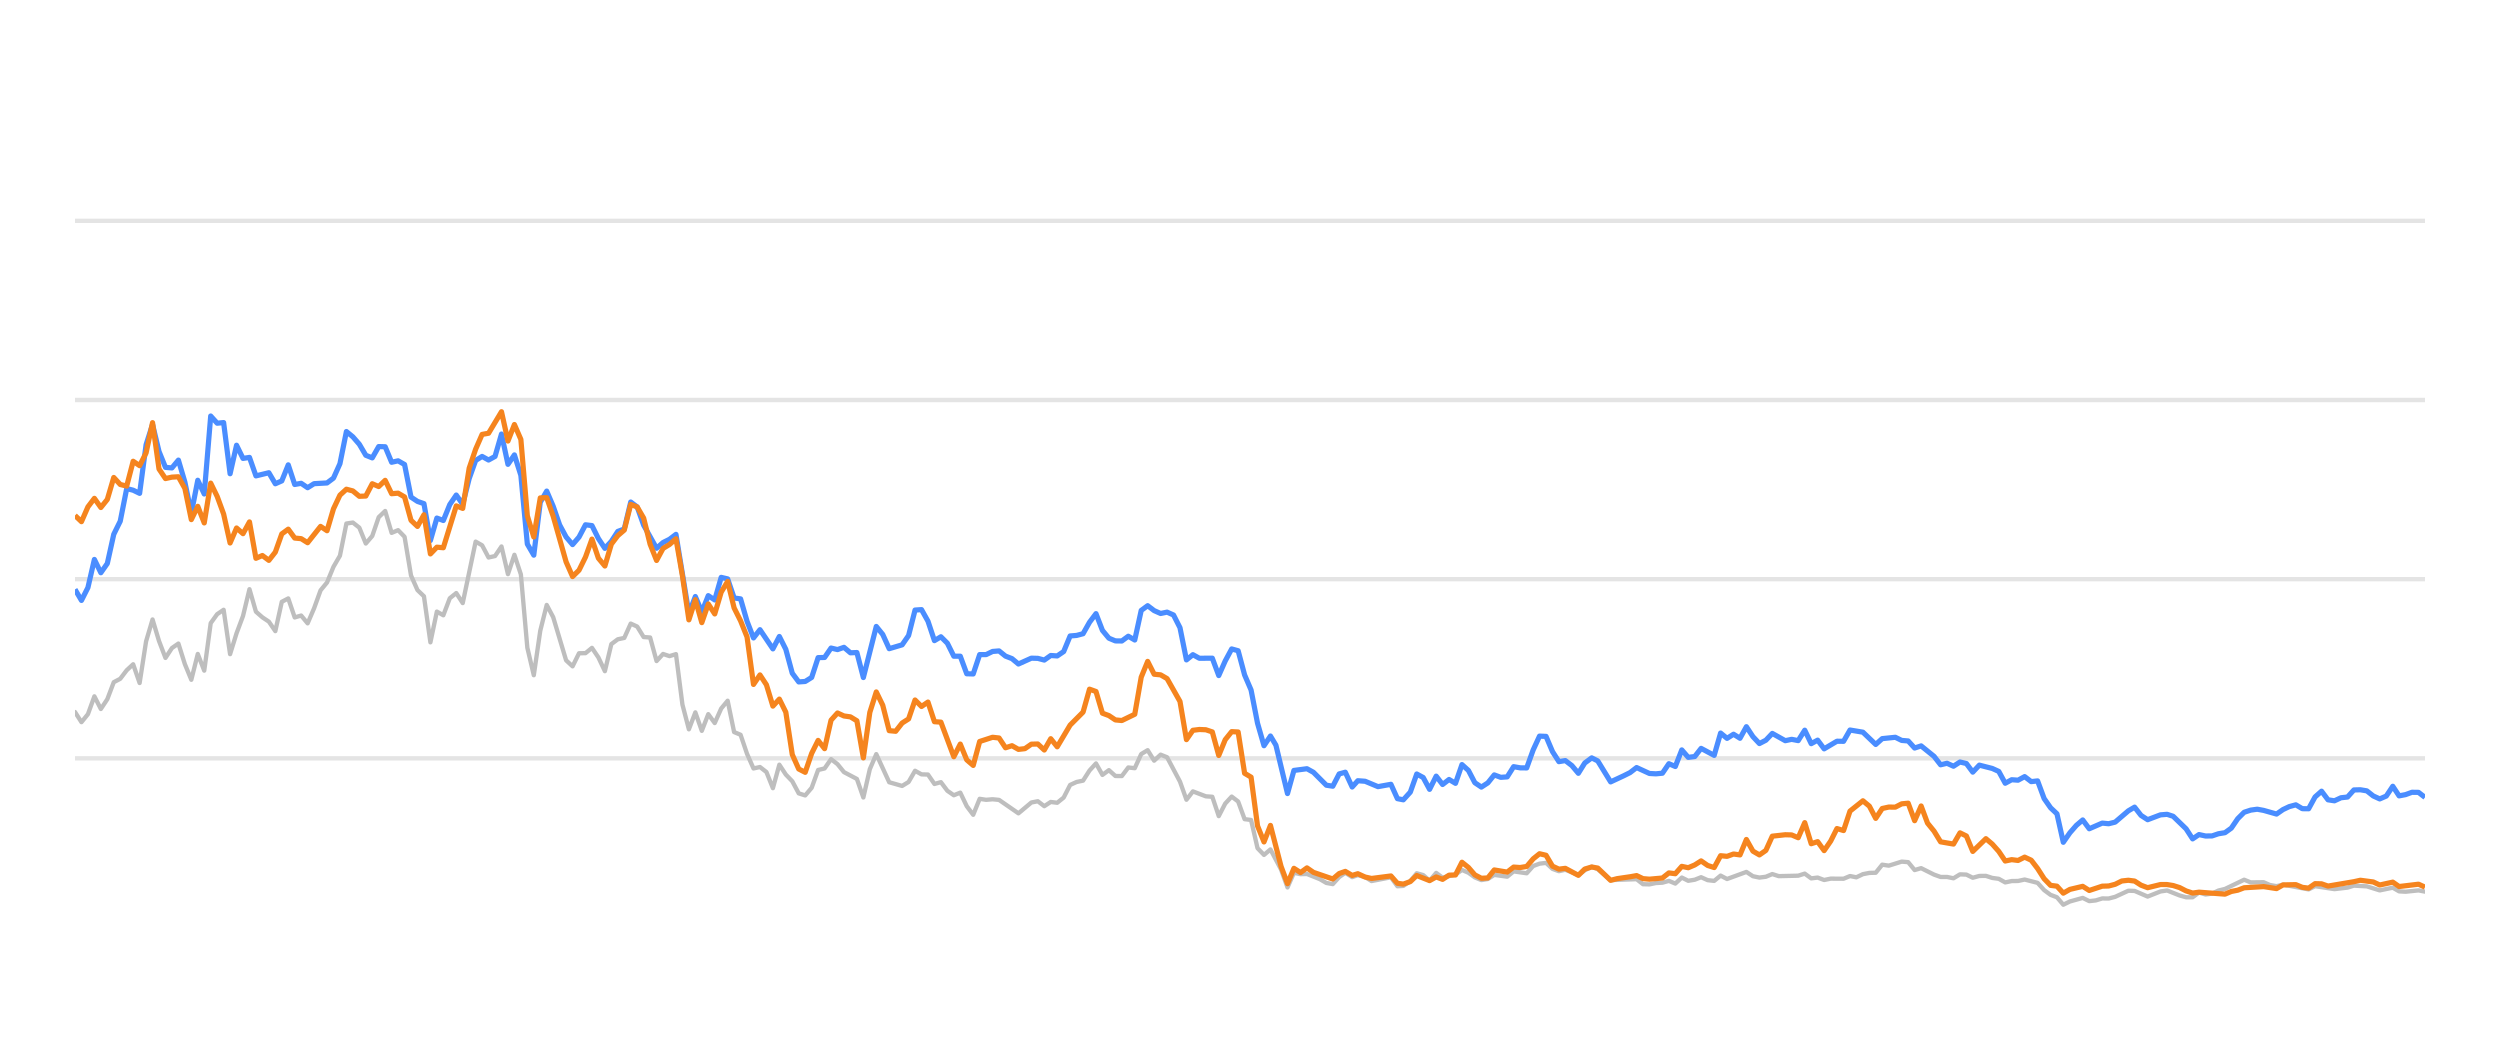
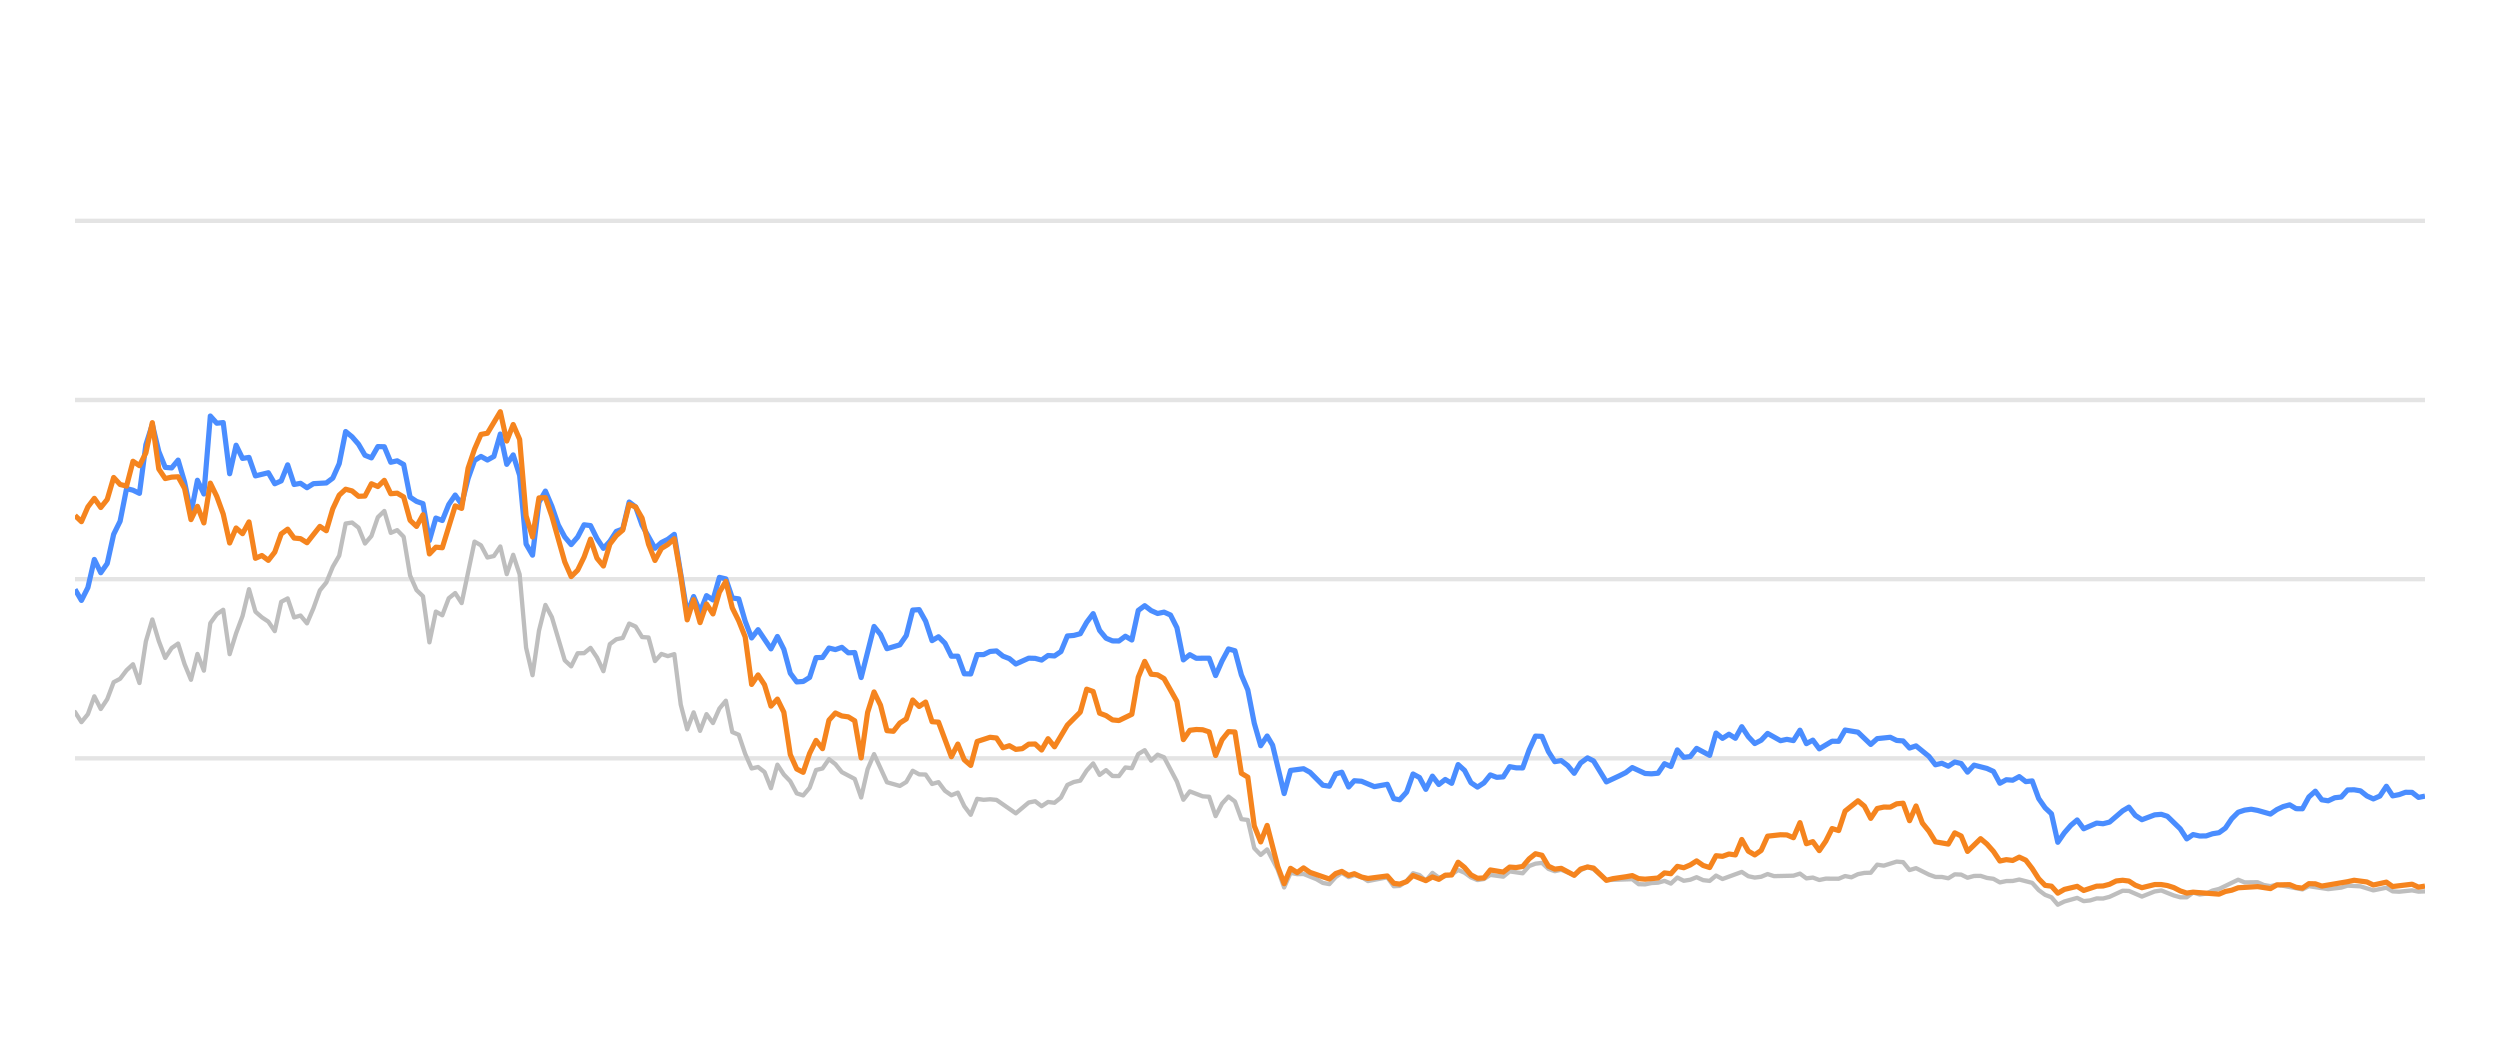
<svg xmlns="http://www.w3.org/2000/svg" width="288pt" height="120pt" viewBox="0 0 288 120" version="1.1">
  <defs>
    <style type="text/css">*{stroke-linejoin: round; stroke-linecap: butt}</style>
  </defs>
  <g id="figure_1">
    <g id="patch_1">
      <path d="M 0 120  L 288 120  L 288 0  L 0 0  L 0 120  z " style="fill: none; opacity: 0" />
    </g>
    <g id="axes_1">
      <g id="patch_2">
        <path d="M 8.64 108  L 279.36 108  L 279.36 4.8  L 8.64 4.8  L 8.64 108  z " style="fill: none" />
      </g>
      <g id="matplotlib.axis_1" />
      <g id="matplotlib.axis_2" />
      <g id="line2d_1">
-         <path d="M 8.64 87.36  L 279.36 87.36  " clip-path="url(#p07f6f03719)" style="fill: none; stroke: #b2b2b2; stroke-opacity: 0.35; stroke-width: 0.5; stroke-linecap: square" />
+         <path d="M 8.64 87.36  L 279.36 87.36  " clip-path="url(#p02deea86f6)" style="fill: none; stroke: #b2b2b2; stroke-opacity: 0.35; stroke-width: 0.5; stroke-linecap: square" />
      </g>
      <g id="line2d_2">
-         <path d="M 8.64 66.72  L 279.36 66.72  " clip-path="url(#p07f6f03719)" style="fill: none; stroke: #b2b2b2; stroke-opacity: 0.35; stroke-width: 0.5; stroke-linecap: square" />
+         <path d="M 8.64 66.72  L 279.36 66.72  " clip-path="url(#p02deea86f6)" style="fill: none; stroke: #b2b2b2; stroke-opacity: 0.35; stroke-width: 0.5; stroke-linecap: square" />
      </g>
      <g id="line2d_3">
-         <path d="M 8.64 46.08  L 279.36 46.08  " clip-path="url(#p07f6f03719)" style="fill: none; stroke: #b2b2b2; stroke-opacity: 0.35; stroke-width: 0.5; stroke-linecap: square" />
+         <path d="M 8.64 46.08  L 279.36 46.08  " clip-path="url(#p02deea86f6)" style="fill: none; stroke: #b2b2b2; stroke-opacity: 0.35; stroke-width: 0.5; stroke-linecap: square" />
      </g>
      <g id="line2d_4">
-         <path d="M 8.64 25.44  L 279.36 25.44  " clip-path="url(#p07f6f03719)" style="fill: none; stroke: #b2b2b2; stroke-opacity: 0.35; stroke-width: 0.5; stroke-linecap: square" />
+         <path d="M 8.64 25.44  L 279.36 25.44  " clip-path="url(#p02deea86f6)" style="fill: none; stroke: #b2b2b2; stroke-opacity: 0.35; stroke-width: 0.5; stroke-linecap: square" />
      </g>
      <g id="line2d_5">
-         <path d="M 8.64 82.025  L 9.384 83.191  L 10.129 82.272  L 10.873 80.219  L 11.618 81.674  L 12.362 80.549  L 13.106 78.588  L 13.851 78.196  L 14.595 77.215  L 15.34 76.524  L 16.084 78.681  L 16.829 73.882  L 17.573 71.364  L 18.317 73.841  L 19.062 75.791  L 19.806 74.656  L 20.551 74.14  L 21.295 76.503  L 22.039 78.309  L 22.784 75.337  L 23.528 77.257  L 24.273 71.787  L 25.017 70.755  L 25.761 70.249  L 26.506 75.358  L 27.25 72.953  L 27.995 70.962  L 28.739 67.876  L 29.484 70.466  L 30.228 71.116  L 30.972 71.612  L 31.717 72.706  L 32.461 69.331  L 33.206 68.939  L 33.95 71.127  L 34.694 70.91  L 35.439 71.808  L 36.183 70.074  L 36.928 68.01  L 37.672 67.102  L 38.416 65.296  L 39.161 64.016  L 39.905 60.311  L 40.65 60.198  L 41.394 60.786  L 42.139 62.613  L 42.883 61.746  L 43.627 59.579  L 44.372 58.866  L 45.116 61.385  L 45.861 61.075  L 46.605 61.839  L 47.349 66.297  L 48.094 67.979  L 48.838 68.691  L 49.583 73.996  L 50.327 70.456  L 51.071 70.879  L 51.816 68.918  L 52.56 68.32  L 53.305 69.475  L 54.794 62.396  L 55.538 62.819  L 56.282 64.223  L 57.027 64.057  L 57.771 62.953  L 58.516 66.142  L 59.26 63.913  L 60.004 66.173  L 60.749 74.615  L 61.493 77.783  L 62.238 72.664  L 62.982 69.692  L 63.726 71.096  L 65.215 76.07  L 65.96 76.761  L 66.704 75.255  L 67.449 75.244  L 68.193 74.635  L 68.937 75.74  L 69.682 77.319  L 70.426 74.202  L 71.171 73.645  L 71.915 73.49  L 72.659 71.839  L 73.404 72.179  L 74.148 73.387  L 74.893 73.438  L 75.637 76.152  L 76.381 75.337  L 77.126 75.585  L 77.87 75.358  L 78.615 81.168  L 79.359 84.016  L 80.104 82.066  L 80.848 84.192  L 81.592 82.272  L 82.337 83.294  L 83.081 81.622  L 83.826 80.724  L 84.57 84.336  L 85.314 84.646  L 86.059 86.844  L 86.803 88.526  L 87.548 88.361  L 88.292 88.939  L 89.036 90.797  L 89.781 88.093  L 90.525 89.228  L 91.27 90.002  L 92.014 91.395  L 92.759 91.632  L 93.503 90.755  L 94.247 88.702  L 94.992 88.526  L 95.736 87.453  L 96.481 88.031  L 97.225 88.949  L 98.714 89.734  L 99.458 91.87  L 100.203 88.609  L 100.947 86.875  L 102.436 90.115  L 103.925 90.539  L 104.669 90.084  L 105.414 88.794  L 106.158 89.207  L 106.902 89.228  L 107.647 90.312  L 108.391 90.105  L 109.136 91.096  L 109.88 91.612  L 110.624 91.313  L 111.369 92.871  L 112.113 93.862  L 112.858 92.025  L 113.602 92.138  L 114.346 92.076  L 115.091 92.148  L 117.324 93.696  L 118.813 92.448  L 119.557 92.303  L 120.302 92.871  L 121.046 92.386  L 121.791 92.479  L 122.535 91.88  L 123.279 90.425  L 124.024 90.084  L 124.768 89.93  L 125.513 88.764  L 126.257 87.948  L 127.001 89.269  L 127.746 88.722  L 128.49 89.393  L 129.235 89.403  L 129.979 88.413  L 130.723 88.495  L 131.468 86.865  L 132.212 86.421  L 132.957 87.628  L 133.701 86.937  L 134.446 87.236  L 135.934 90.043  L 136.679 92.128  L 137.423 91.168  L 138.912 91.736  L 139.656 91.787  L 140.401 94.016  L 141.145 92.572  L 141.89 91.767  L 142.634 92.334  L 143.378 94.367  L 144.123 94.46  L 144.867 97.711  L 145.612 98.485  L 146.356 97.855  L 147.576 100.167  L 148.32 102.231  L 149.061 100.549  L 149.823 100.704  L 150.561 100.683  L 152.053 101.282  L 152.794 101.715  L 153.539 101.849  L 154.274 101.034  L 154.979 100.549  L 155.771 101.044  L 156.422 100.817  L 157.259 101.034  L 158.002 101.498  L 160.235 101.065  L 160.982 102.097  L 161.663 102.056  L 162.468 101.498  L 163.209 100.601  L 163.952 100.807  L 164.688 101.457  L 165.449 100.559  L 166.186 101.106  L 167.672 100.745  L 168.418 100.219  L 169.162 100.539  L 169.901 101.075  L 170.653 101.385  L 171.399 101.261  L 172.139 100.786  L 173.63 100.993  L 174.373 100.384  L 175.875 100.601  L 176.622 99.765  L 177.353 99.496  L 178.103 99.403  L 178.848 100.095  L 179.585 100.363  L 180.325 100.198  L 181.827 100.797  L 182.565 100.26  L 183.364 99.837  L 184.062 100.136  L 185.545 101.385  L 188.537 101.282  L 189.271 101.86  L 190.017 101.88  L 190.755 101.725  L 191.51 101.684  L 192.256 101.478  L 192.996 101.787  L 193.742 101.096  L 194.484 101.467  L 195.235 101.344  L 195.968 101.055  L 196.726 101.395  L 197.474 101.478  L 198.213 100.869  L 198.957 101.261  L 201.184 100.446  L 201.938 100.941  L 202.685 101.096  L 203.426 101.003  L 204.168 100.693  L 204.915 100.931  L 207.153 100.879  L 207.906 100.642  L 208.652 101.189  L 209.394 101.096  L 210.14 101.375  L 210.892 101.22  L 212.377 101.23  L 213.121 100.92  L 213.849 101.065  L 214.607 100.704  L 215.351 100.559  L 216.083 100.539  L 216.831 99.61  L 217.59 99.723  L 219.074 99.259  L 219.822 99.321  L 220.566 100.229  L 221.314 100.012  L 222.804 100.755  L 223.556 101.024  L 224.295 101.024  L 225.042 101.178  L 225.791 100.724  L 226.529 100.755  L 227.264 101.117  L 228.02 100.91  L 228.774 100.9  L 229.507 101.137  L 230.259 101.24  L 231.001 101.653  L 231.746 101.498  L 232.48 101.488  L 233.24 101.323  L 234.732 101.705  L 235.485 102.541  L 236.227 103.088  L 236.959 103.366  L 237.692 104.223  L 238.452 103.851  L 239.93 103.439  L 240.682 103.81  L 241.431 103.728  L 242.178 103.5  L 242.917 103.511  L 243.667 103.315  L 245.185 102.613  L 245.906 102.634  L 247.408 103.284  L 248.883 102.696  L 249.649 102.582  L 251.096 103.16  L 251.84 103.366  L 252.589 103.366  L 253.324 102.819  L 254.083 103.046  L 254.832 102.943  L 255.562 102.592  L 256.318 102.407  L 258.527 101.344  L 259.282 101.653  L 260.767 101.633  L 261.491 101.952  L 262.258 102.087  L 263.001 101.911  L 265.952 102.458  L 266.696 102.087  L 268.928 102.427  L 270.438 102.252  L 271.169 102.025  L 272.657 102.107  L 274.144 102.572  L 275.649 102.262  L 276.376 102.685  L 277.122 102.726  L 278.616 102.572  L 279.36 102.716  L 279.36 102.716  " clip-path="url(#p07f6f03719)" style="fill: none; stroke: #bebebe; stroke-width: 0.5; stroke-linecap: round" />
+         <path d="M 8.64 82.025  L 9.382 83.191  L 10.125 82.272  L 10.867 80.219  L 11.609 81.674  L 12.352 80.549  L 13.094 78.588  L 13.836 78.196  L 14.579 77.215  L 15.321 76.524  L 16.064 78.681  L 16.806 73.882  L 17.548 71.364  L 18.291 73.841  L 19.033 75.791  L 19.775 74.656  L 20.518 74.14  L 21.26 76.503  L 22.002 78.309  L 22.745 75.337  L 23.487 77.257  L 24.229 71.787  L 24.972 70.755  L 25.714 70.249  L 26.456 75.358  L 27.199 72.953  L 27.941 70.962  L 28.684 67.876  L 29.426 70.466  L 30.168 71.116  L 30.911 71.612  L 31.653 72.706  L 32.395 69.331  L 33.138 68.939  L 33.88 71.127  L 34.622 70.91  L 35.365 71.808  L 36.107 70.074  L 36.849 68.01  L 37.592 67.102  L 38.334 65.296  L 39.076 64.016  L 39.819 60.311  L 40.561 60.198  L 41.304 60.786  L 42.046 62.613  L 42.788 61.746  L 43.531 59.579  L 44.273 58.866  L 45.015 61.385  L 45.758 61.075  L 46.5 61.839  L 47.242 66.297  L 47.985 67.979  L 48.727 68.691  L 49.469 73.996  L 50.212 70.456  L 50.954 70.879  L 51.696 68.918  L 52.439 68.32  L 53.181 69.475  L 54.666 62.396  L 55.408 62.819  L 56.151 64.223  L 56.893 64.057  L 57.635 62.953  L 58.378 66.142  L 59.12 63.913  L 59.862 66.173  L 60.605 74.615  L 61.347 77.783  L 62.089 72.664  L 62.832 69.692  L 63.574 71.096  L 65.059 76.07  L 65.801 76.761  L 66.544 75.255  L 67.286 75.244  L 68.028 74.635  L 68.771 75.74  L 69.513 77.319  L 70.255 74.202  L 70.998 73.645  L 71.74 73.49  L 72.482 71.839  L 73.225 72.179  L 73.967 73.387  L 74.709 73.438  L 75.452 76.152  L 76.194 75.337  L 76.936 75.585  L 77.679 75.358  L 78.421 81.168  L 79.164 84.016  L 79.906 82.066  L 80.648 84.192  L 81.391 82.272  L 82.133 83.294  L 82.875 81.622  L 83.618 80.724  L 84.36 84.336  L 85.102 84.646  L 85.845 86.844  L 86.587 88.526  L 87.329 88.361  L 88.072 88.939  L 88.814 90.797  L 89.557 88.093  L 90.299 89.228  L 91.041 90.002  L 91.784 91.395  L 92.526 91.632  L 93.268 90.755  L 94.011 88.702  L 94.753 88.526  L 95.495 87.453  L 96.238 88.031  L 96.98 88.949  L 98.465 89.734  L 99.207 91.87  L 99.949 88.609  L 100.692 86.875  L 102.177 90.115  L 103.661 90.539  L 104.404 90.084  L 105.146 88.794  L 105.888 89.207  L 106.631 89.228  L 107.373 90.312  L 108.115 90.105  L 108.858 91.096  L 109.6 91.612  L 110.342 91.313  L 111.085 92.871  L 111.827 93.862  L 112.569 92.025  L 113.312 92.138  L 114.054 92.076  L 114.797 92.148  L 117.024 93.696  L 118.508 92.448  L 119.251 92.303  L 119.993 92.871  L 120.735 92.386  L 121.478 92.479  L 122.22 91.88  L 122.962 90.425  L 123.705 90.084  L 124.447 89.93  L 125.189 88.764  L 125.932 87.948  L 126.674 89.269  L 127.417 88.722  L 128.159 89.393  L 128.901 89.403  L 129.644 88.413  L 130.386 88.495  L 131.128 86.865  L 131.871 86.421  L 132.613 87.628  L 133.355 86.937  L 134.098 87.236  L 135.582 90.043  L 136.325 92.128  L 137.067 91.168  L 138.552 91.736  L 139.294 91.787  L 140.037 94.016  L 140.779 92.572  L 141.521 91.767  L 142.264 92.334  L 143.006 94.367  L 143.748 94.46  L 144.491 97.711  L 145.233 98.485  L 145.975 97.855  L 147.192 100.167  L 147.934 102.231  L 148.673 100.549  L 149.432 100.704  L 150.169 100.683  L 151.656 101.282  L 152.396 101.715  L 153.138 101.849  L 153.871 101.034  L 154.575 100.549  L 155.364 101.044  L 156.014 100.817  L 156.848 101.034  L 157.589 101.498  L 159.816 101.065  L 160.561 102.097  L 161.24 102.056  L 162.043 101.498  L 162.782 100.601  L 163.523 100.807  L 164.256 101.457  L 165.016 100.559  L 165.75 101.106  L 167.233 100.745  L 167.976 100.219  L 168.718 100.539  L 169.455 101.075  L 170.205 101.385  L 170.949 101.261  L 171.687 100.786  L 173.174 100.993  L 173.915 100.384  L 175.413 100.601  L 176.158 99.765  L 176.887 99.496  L 177.635 99.403  L 178.377 100.095  L 179.113 100.363  L 179.851 100.198  L 181.348 100.797  L 182.084 100.26  L 182.881 99.837  L 183.577 100.136  L 185.056 101.385  L 188.039 101.282  L 188.772 101.86  L 189.515 101.88  L 190.251 101.725  L 191.005 101.684  L 191.749 101.478  L 192.486 101.787  L 193.23 101.096  L 193.97 101.467  L 194.719 101.344  L 195.45 101.055  L 196.206 101.395  L 196.952 101.478  L 197.689 100.869  L 198.431 101.261  L 200.652 100.446  L 201.404 100.941  L 202.148 101.096  L 202.887 101.003  L 203.627 100.693  L 204.373 100.931  L 206.604 100.879  L 207.355 100.642  L 208.098 101.189  L 208.839 101.096  L 209.582 101.375  L 210.333 101.22  L 211.814 101.23  L 212.556 100.92  L 213.282 101.065  L 214.037 100.704  L 214.78 100.559  L 215.51 100.539  L 216.255 99.61  L 217.012 99.723  L 218.492 99.259  L 219.238 99.321  L 219.98 100.229  L 220.726 100.012  L 222.212 100.755  L 222.962 101.024  L 223.699 101.024  L 224.444 101.178  L 225.19 100.724  L 225.927 100.755  L 226.659 101.117  L 227.413 100.91  L 228.165 100.9  L 228.897 101.137  L 229.646 101.24  L 230.386 101.653  L 231.129 101.498  L 231.861 101.488  L 232.619 101.323  L 234.107 101.705  L 234.858 102.541  L 235.597 103.088  L 236.328 103.366  L 237.058 104.223  L 237.817 103.851  L 239.291 103.439  L 240.041 103.81  L 240.787 103.728  L 241.533 103.5  L 242.27 103.511  L 243.017 103.315  L 244.531 102.613  L 245.25 102.634  L 246.748 103.284  L 248.219 102.696  L 248.983 102.582  L 250.426 103.16  L 251.168 103.366  L 251.914 103.366  L 252.647 102.819  L 253.404 103.046  L 254.152 102.943  L 254.88 102.592  L 255.633 102.407  L 257.836 101.344  L 258.589 101.653  L 260.07 101.633  L 260.792 101.952  L 261.557 102.087  L 262.297 101.911  L 265.24 102.458  L 265.983 102.087  L 268.208 102.427  L 269.714 102.252  L 270.443 102.025  L 271.927 102.107  L 273.41 102.572  L 274.911 102.262  L 275.635 102.685  L 276.38 102.726  L 277.869 102.572  L 278.611 102.716  L 279.36 102.685  L 279.36 102.685  " clip-path="url(#p02deea86f6)" style="fill: none; stroke: #bebebe; stroke-width: 0.5; stroke-linecap: round" />
      </g>
      <g id="line2d_6">
-         <path d="M 8.64 67.896  L 9.384 69.166  L 10.129 67.69  L 10.873 64.45  L 11.618 65.977  L 12.362 64.914  L 13.106 61.55  L 13.851 60.043  L 14.595 56.286  L 15.34 56.472  L 16.084 56.833  L 16.829 51.23  L 17.573 48.897  L 18.317 52.004  L 19.062 53.841  L 19.806 53.903  L 20.551 53.005  L 21.295 55.523  L 22.039 59.124  L 22.784 55.327  L 23.528 56.906  L 24.273 47.927  L 25.017 48.753  L 25.761 48.681  L 26.506 54.573  L 27.25 51.292  L 27.995 52.809  L 28.739 52.695  L 29.484 54.821  L 30.972 54.46  L 31.717 55.729  L 32.461 55.399  L 33.206 53.552  L 33.95 55.812  L 34.694 55.678  L 35.439 56.183  L 36.183 55.719  L 37.672 55.636  L 38.416 55.079  L 39.161 53.418  L 39.905 49.713  L 40.65 50.322  L 41.394 51.178  L 42.139 52.447  L 42.883 52.747  L 43.627 51.446  L 44.372 51.467  L 45.116 53.252  L 45.861 53.087  L 46.605 53.51  L 47.349 57.267  L 48.094 57.762  L 48.838 58.02  L 49.583 62.262  L 50.327 59.682  L 51.071 59.96  L 51.816 58.123  L 52.56 57.03  L 53.305 58.092  L 54.049 55.131  L 54.794 53.046  L 55.538 52.582  L 56.282 52.994  L 57.027 52.582  L 57.771 50.002  L 58.516 53.49  L 59.26 52.406  L 60.004 54.759  L 60.749 62.675  L 61.493 63.954  L 62.238 57.865  L 62.982 56.575  L 63.726 58.32  L 64.471 60.476  L 65.215 61.859  L 65.96 62.736  L 66.704 61.87  L 67.449 60.456  L 68.193 60.549  L 68.937 62.045  L 69.682 63.17  L 70.426 62.365  L 71.171 61.219  L 71.915 60.941  L 72.659 57.834  L 73.404 58.402  L 74.148 60.497  L 75.637 63.16  L 76.381 62.499  L 77.126 62.128  L 77.87 61.56  L 79.359 70.662  L 80.104 68.722  L 80.848 70.487  L 81.592 68.619  L 82.337 69.114  L 83.081 66.514  L 83.826 66.689  L 84.57 68.887  L 85.314 68.99  L 86.059 71.57  L 86.803 73.49  L 87.548 72.54  L 89.036 74.749  L 89.781 73.325  L 90.525 74.801  L 91.27 77.556  L 92.014 78.557  L 92.759 78.505  L 93.503 78.041  L 94.247 75.76  L 94.992 75.74  L 95.736 74.656  L 96.481 74.832  L 97.225 74.574  L 97.969 75.203  L 98.714 75.172  L 99.458 78.051  L 100.947 72.169  L 101.691 73.087  L 102.436 74.728  L 103.925 74.285  L 104.669 73.211  L 105.414 70.28  L 106.158 70.229  L 106.902 71.56  L 107.647 73.8  L 108.391 73.356  L 109.136 74.099  L 109.88 75.595  L 110.624 75.595  L 111.369 77.618  L 112.113 77.639  L 112.858 75.409  L 113.602 75.409  L 114.346 75.048  L 115.091 74.986  L 115.835 75.585  L 116.58 75.874  L 117.324 76.493  L 118.813 75.822  L 119.557 75.843  L 120.302 76.039  L 121.046 75.513  L 121.791 75.564  L 122.535 75.059  L 123.279 73.263  L 124.024 73.201  L 124.768 73.005  L 125.513 71.684  L 126.257 70.693  L 127.001 72.623  L 127.746 73.521  L 128.49 73.83  L 129.235 73.841  L 129.979 73.294  L 130.723 73.727  L 131.468 70.322  L 132.212 69.775  L 132.957 70.342  L 133.701 70.673  L 134.446 70.518  L 135.19 70.848  L 135.934 72.313  L 136.679 76.018  L 137.423 75.42  L 138.168 75.833  L 139.656 75.822  L 140.401 77.824  L 141.145 76.142  L 141.89 74.759  L 142.634 74.966  L 143.378 77.752  L 144.123 79.486  L 144.867 83.315  L 145.612 85.905  L 146.356 84.79  L 146.985 85.843  L 148.32 91.416  L 149.061 88.753  L 150.561 88.557  L 151.31 88.97  L 152.794 90.456  L 153.539 90.57  L 154.274 89.156  L 154.979 88.96  L 155.771 90.662  L 156.422 89.94  L 157.259 90.002  L 158.743 90.621  L 160.235 90.353  L 160.982 92.004  L 161.663 92.138  L 162.468 91.251  L 163.209 89.166  L 163.952 89.568  L 164.688 90.931  L 165.449 89.414  L 166.186 90.373  L 166.932 89.796  L 167.672 90.239  L 168.418 88.082  L 169.162 88.753  L 169.901 90.167  L 170.653 90.673  L 171.399 90.188  L 172.139 89.269  L 172.883 89.548  L 173.63 89.496  L 174.373 88.32  L 175.117 88.454  L 175.875 88.464  L 176.622 86.39  L 177.353 84.801  L 178.103 84.832  L 178.848 86.586  L 179.585 87.742  L 180.325 87.618  L 181.081 88.196  L 181.827 89.083  L 182.565 87.897  L 183.364 87.308  L 184.062 87.659  L 185.545 90.074  L 187.046 89.372  L 187.786 89.001  L 188.537 88.423  L 190.017 89.104  L 190.755 89.145  L 191.51 89.073  L 192.256 87.979  L 192.996 88.299  L 193.742 86.39  L 194.484 87.246  L 195.235 87.154  L 195.968 86.214  L 197.474 87.019  L 198.213 84.45  L 198.957 85.059  L 199.705 84.584  L 200.448 85.048  L 201.184 83.717  L 201.938 84.863  L 202.685 85.657  L 203.426 85.275  L 204.168 84.491  L 205.662 85.327  L 206.397 85.172  L 207.153 85.317  L 207.906 84.12  L 208.652 85.668  L 209.394 85.265  L 210.14 86.266  L 211.618 85.389  L 212.377 85.399  L 213.121 84.099  L 214.607 84.347  L 216.083 85.76  L 216.831 85.09  L 218.34 84.935  L 219.074 85.296  L 219.822 85.358  L 220.566 86.173  L 221.314 85.926  L 222.804 87.133  L 223.556 88.103  L 224.295 87.928  L 225.042 88.268  L 225.791 87.783  L 226.529 87.959  L 227.264 88.949  L 228.02 88.144  L 229.507 88.526  L 230.259 88.867  L 231.001 90.229  L 231.746 89.826  L 232.48 89.878  L 233.24 89.465  L 233.995 90.043  L 234.732 89.961  L 235.485 91.994  L 236.227 93.057  L 236.959 93.748  L 237.692 97.03  L 238.452 95.936  L 239.2 95.079  L 239.93 94.46  L 240.682 95.472  L 242.178 94.821  L 242.917 94.894  L 243.667 94.708  L 245.185 93.408  L 245.906 92.984  L 246.647 93.934  L 247.408 94.429  L 248.883 93.872  L 249.649 93.81  L 250.349 94.037  L 251.84 95.482  L 252.589 96.638  L 253.324 96.142  L 254.083 96.307  L 254.832 96.297  L 255.562 96.049  L 256.318 95.926  L 257.049 95.399  L 257.785 94.316  L 258.527 93.573  L 259.282 93.325  L 260.033 93.222  L 260.767 93.356  L 262.258 93.779  L 263.001 93.263  L 263.723 92.922  L 264.479 92.716  L 265.225 93.16  L 265.952 93.17  L 266.696 91.808  L 267.443 91.147  L 268.187 92.138  L 268.928 92.252  L 269.684 91.901  L 270.438 91.818  L 271.169 91.003  L 271.914 90.982  L 272.657 91.106  L 273.401 91.694  L 274.144 92.035  L 274.9 91.705  L 275.649 90.58  L 276.376 91.684  L 277.122 91.54  L 277.861 91.271  L 278.616 91.282  L 279.36 91.86  L 279.36 91.86  " clip-path="url(#p07f6f03719)" style="fill: none; stroke: #4a8dff; stroke-width: 0.6" />
+         <path d="M 8.64 67.896  L 9.382 69.166  L 10.125 67.69  L 10.867 64.45  L 11.609 65.977  L 12.352 64.914  L 13.094 61.55  L 13.836 60.043  L 14.579 56.286  L 15.321 56.472  L 16.064 56.833  L 16.806 51.23  L 17.548 48.897  L 18.291 52.004  L 19.033 53.841  L 19.775 53.903  L 20.518 53.005  L 21.26 55.523  L 22.002 59.124  L 22.745 55.327  L 23.487 56.906  L 24.229 47.927  L 24.972 48.753  L 25.714 48.681  L 26.456 54.573  L 27.199 51.292  L 27.941 52.809  L 28.684 52.695  L 29.426 54.821  L 30.911 54.46  L 31.653 55.729  L 32.395 55.399  L 33.138 53.552  L 33.88 55.812  L 34.622 55.678  L 35.365 56.183  L 36.107 55.719  L 37.592 55.636  L 38.334 55.079  L 39.076 53.418  L 39.819 49.713  L 40.561 50.322  L 41.304 51.178  L 42.046 52.447  L 42.788 52.747  L 43.531 51.446  L 44.273 51.467  L 45.015 53.252  L 45.758 53.087  L 46.5 53.51  L 47.242 57.267  L 47.985 57.762  L 48.727 58.02  L 49.469 62.262  L 50.212 59.682  L 50.954 59.96  L 51.696 58.123  L 52.439 57.03  L 53.181 58.092  L 53.924 55.131  L 54.666 53.046  L 55.408 52.582  L 56.151 52.994  L 56.893 52.582  L 57.635 50.002  L 58.378 53.49  L 59.12 52.406  L 59.862 54.759  L 60.605 62.675  L 61.347 63.954  L 62.089 57.865  L 62.832 56.575  L 63.574 58.32  L 64.316 60.476  L 65.059 61.859  L 65.801 62.736  L 66.544 61.87  L 67.286 60.456  L 68.028 60.549  L 68.771 62.045  L 69.513 63.17  L 70.255 62.365  L 70.998 61.219  L 71.74 60.941  L 72.482 57.834  L 73.225 58.402  L 73.967 60.497  L 75.452 63.16  L 76.194 62.499  L 76.936 62.128  L 77.679 61.56  L 79.164 70.662  L 79.906 68.722  L 80.648 70.487  L 81.391 68.619  L 82.133 69.114  L 82.875 66.514  L 83.618 66.689  L 84.36 68.887  L 85.102 68.99  L 85.845 71.57  L 86.587 73.49  L 87.329 72.54  L 88.814 74.749  L 89.557 73.325  L 90.299 74.801  L 91.041 77.556  L 91.784 78.557  L 92.526 78.505  L 93.268 78.041  L 94.011 75.76  L 94.753 75.74  L 95.495 74.656  L 96.238 74.832  L 96.98 74.574  L 97.722 75.203  L 98.465 75.172  L 99.207 78.051  L 100.692 72.169  L 101.434 73.087  L 102.177 74.728  L 103.661 74.285  L 104.404 73.211  L 105.146 70.28  L 105.888 70.229  L 106.631 71.56  L 107.373 73.8  L 108.115 73.356  L 108.858 74.099  L 109.6 75.595  L 110.342 75.595  L 111.085 77.618  L 111.827 77.639  L 112.569 75.409  L 113.312 75.409  L 114.054 75.048  L 114.797 74.986  L 115.539 75.585  L 116.281 75.874  L 117.024 76.493  L 118.508 75.822  L 119.251 75.843  L 119.993 76.039  L 120.735 75.513  L 121.478 75.564  L 122.22 75.059  L 122.962 73.263  L 123.705 73.201  L 124.447 73.005  L 125.189 71.684  L 125.932 70.693  L 126.674 72.623  L 127.417 73.521  L 128.159 73.83  L 128.901 73.841  L 129.644 73.294  L 130.386 73.727  L 131.128 70.322  L 131.871 69.775  L 132.613 70.342  L 133.355 70.673  L 134.098 70.518  L 134.84 70.848  L 135.582 72.313  L 136.325 76.018  L 137.067 75.42  L 137.809 75.833  L 139.294 75.822  L 140.037 77.824  L 140.779 76.142  L 141.521 74.759  L 142.264 74.966  L 143.006 77.752  L 143.748 79.486  L 144.491 83.315  L 145.233 85.905  L 145.975 84.79  L 146.602 85.843  L 147.934 91.416  L 148.673 88.753  L 150.169 88.557  L 150.915 88.97  L 152.396 90.456  L 153.138 90.57  L 153.871 89.156  L 154.575 88.96  L 155.364 90.662  L 156.014 89.94  L 156.848 90.002  L 158.327 90.621  L 159.816 90.353  L 160.561 92.004  L 161.24 92.138  L 162.043 91.251  L 162.782 89.166  L 163.523 89.568  L 164.256 90.931  L 165.016 89.414  L 165.75 90.373  L 166.494 89.796  L 167.233 90.239  L 167.976 88.082  L 168.718 88.753  L 169.455 90.167  L 170.205 90.673  L 170.949 90.188  L 171.687 89.269  L 172.429 89.548  L 173.174 89.496  L 173.915 88.32  L 174.656 88.454  L 175.413 88.464  L 176.158 86.39  L 176.887 84.801  L 177.635 84.832  L 178.377 86.586  L 179.113 87.742  L 179.851 87.618  L 180.604 88.196  L 181.348 89.083  L 182.084 87.897  L 182.881 87.308  L 183.577 87.659  L 185.056 90.074  L 186.553 89.372  L 187.29 89.001  L 188.039 88.423  L 189.515 89.104  L 190.251 89.145  L 191.005 89.073  L 191.749 87.979  L 192.486 88.299  L 193.23 86.39  L 193.97 87.246  L 194.719 87.154  L 195.45 86.214  L 196.952 87.019  L 197.689 84.45  L 198.431 85.059  L 199.177 84.584  L 199.917 85.048  L 200.652 83.717  L 201.404 84.863  L 202.148 85.657  L 202.887 85.275  L 203.627 84.491  L 205.117 85.327  L 205.85 85.172  L 206.604 85.317  L 207.355 84.12  L 208.098 85.668  L 208.839 85.265  L 209.582 86.266  L 211.056 85.389  L 211.814 85.399  L 212.556 84.099  L 214.037 84.347  L 215.51 85.76  L 216.255 85.09  L 217.76 84.935  L 218.492 85.296  L 219.238 85.358  L 219.98 86.173  L 220.726 85.926  L 222.212 87.133  L 222.962 88.103  L 223.699 87.928  L 224.444 88.268  L 225.19 87.783  L 225.927 87.959  L 226.659 88.949  L 227.413 88.144  L 228.897 88.526  L 229.646 88.867  L 230.386 90.229  L 231.129 89.826  L 231.861 89.878  L 232.619 89.465  L 233.372 90.043  L 234.107 89.961  L 234.858 91.994  L 235.597 93.057  L 236.328 93.748  L 237.058 97.03  L 237.817 95.936  L 238.562 95.079  L 239.291 94.46  L 240.041 95.472  L 241.533 94.821  L 242.27 94.894  L 243.017 94.708  L 244.531 93.408  L 245.25 92.984  L 245.988 93.934  L 246.748 94.429  L 248.219 93.872  L 248.983 93.81  L 249.681 94.037  L 251.168 95.482  L 251.914 96.638  L 252.647 96.142  L 253.404 96.307  L 254.152 96.297  L 254.88 96.049  L 255.633 95.926  L 256.362 95.399  L 257.096 94.316  L 257.836 93.573  L 258.589 93.325  L 259.338 93.222  L 260.07 93.356  L 261.557 93.779  L 262.297 93.263  L 263.018 92.922  L 263.771 92.716  L 264.515 93.16  L 265.24 93.17  L 265.983 91.808  L 266.727 91.147  L 267.47 92.138  L 268.208 92.252  L 268.962 91.901  L 269.714 91.818  L 270.443 91.003  L 271.186 90.982  L 271.927 91.106  L 272.669 91.694  L 273.41 92.035  L 274.164 91.705  L 274.911 90.58  L 275.635 91.684  L 276.38 91.54  L 277.117 91.271  L 277.869 91.282  L 278.611 91.86  L 279.36 91.715  L 279.36 91.715  " clip-path="url(#p02deea86f6)" style="fill: none; stroke: #4a8dff; stroke-width: 0.6" />
      </g>
      <g id="line2d_7">
-         <path d="M 8.64 59.382  L 9.384 60.095  L 10.129 58.392  L 10.873 57.411  L 11.618 58.464  L 12.362 57.535  L 13.106 55.007  L 13.851 55.812  L 14.595 55.998  L 15.34 53.139  L 16.084 53.645  L 16.829 52.169  L 17.573 48.691  L 18.317 54.026  L 19.062 55.131  L 19.806 54.966  L 20.551 54.924  L 21.295 56.256  L 22.039 59.857  L 22.784 58.33  L 23.528 60.239  L 24.273 55.657  L 25.017 57.184  L 25.761 59.217  L 26.506 62.551  L 27.25 60.827  L 27.995 61.477  L 28.739 60.126  L 29.484 64.315  L 30.228 63.996  L 30.972 64.553  L 31.717 63.603  L 32.461 61.508  L 33.206 60.961  L 33.95 61.983  L 34.694 62.055  L 35.439 62.52  L 36.928 60.642  L 37.672 61.137  L 38.416 58.619  L 39.161 57.04  L 39.905 56.359  L 40.65 56.555  L 41.394 57.174  L 42.139 57.143  L 42.883 55.729  L 43.627 56.049  L 44.372 55.337  L 45.116 56.875  L 45.861 56.813  L 46.605 57.246  L 47.349 59.94  L 48.094 60.642  L 48.838 59.3  L 49.583 63.81  L 50.327 63.036  L 51.071 63.098  L 52.56 58.278  L 53.305 58.567  L 54.049 53.934  L 54.794 51.746  L 55.538 50.043  L 56.282 49.909  L 57.771 47.432  L 58.516 50.807  L 59.26 48.908  L 60.004 50.621  L 60.749 59.424  L 61.493 61.859  L 62.238 57.36  L 62.982 57.329  L 63.726 59.465  L 65.215 64.728  L 65.96 66.421  L 66.704 65.688  L 67.449 64.171  L 68.193 62.107  L 68.937 64.305  L 69.682 65.203  L 70.426 62.685  L 71.171 61.704  L 71.915 61.065  L 72.659 58.103  L 73.404 58.402  L 74.148 59.682  L 74.893 62.695  L 75.637 64.563  L 76.381 63.18  L 77.126 62.726  L 77.87 62.066  L 78.615 66.338  L 79.359 71.405  L 80.104 69.083  L 80.848 71.725  L 81.592 69.579  L 82.337 70.724  L 83.081 68.216  L 83.826 66.978  L 84.57 70.033  L 85.314 71.519  L 86.059 73.376  L 86.803 78.846  L 87.548 77.752  L 88.292 78.887  L 89.036 81.343  L 89.781 80.538  L 90.525 82.045  L 91.27 86.927  L 92.014 88.588  L 92.759 88.97  L 93.503 86.792  L 94.247 85.296  L 94.992 86.245  L 95.736 82.964  L 96.481 82.138  L 97.225 82.479  L 97.969 82.582  L 98.714 83.036  L 99.458 87.308  L 100.203 82.066  L 100.947 79.713  L 101.691 81.24  L 102.436 84.171  L 103.18 84.243  L 103.925 83.294  L 104.669 82.819  L 105.414 80.642  L 106.158 81.385  L 106.902 80.879  L 107.647 83.139  L 108.391 83.191  L 109.88 87.174  L 110.624 85.719  L 111.369 87.535  L 112.113 88.175  L 112.858 85.42  L 114.346 84.935  L 115.091 85.017  L 115.835 86.142  L 116.58 85.905  L 117.324 86.328  L 118.069 86.245  L 118.813 85.729  L 119.557 85.709  L 120.302 86.4  L 121.046 85.1  L 121.791 86.029  L 123.279 83.531  L 124.768 82.035  L 125.513 79.393  L 126.257 79.661  L 127.001 82.159  L 127.746 82.437  L 128.49 82.933  L 129.235 83.005  L 130.723 82.283  L 131.468 78.01  L 132.212 76.194  L 132.957 77.67  L 133.701 77.742  L 134.446 78.175  L 135.934 80.807  L 136.679 85.203  L 137.423 84.13  L 138.168 84.037  L 138.912 84.068  L 139.656 84.316  L 140.401 87.03  L 141.145 85.213  L 141.89 84.285  L 142.634 84.326  L 143.378 89.083  L 144.123 89.527  L 144.867 95.141  L 145.612 96.989  L 146.356 95.09  L 147.576 99.806  L 148.32 101.798  L 149.061 100.033  L 149.823 100.518  L 150.561 99.981  L 151.31 100.497  L 153.539 101.261  L 154.274 100.632  L 154.979 100.384  L 155.771 100.848  L 156.422 100.652  L 157.259 101.034  L 158.002 101.199  L 160.235 100.91  L 160.982 101.756  L 161.663 101.849  L 162.468 101.56  L 163.209 100.859  L 164.688 101.447  L 165.449 101.024  L 166.186 101.302  L 166.932 100.817  L 167.672 100.797  L 168.418 99.331  L 169.162 99.93  L 169.901 100.786  L 170.653 101.178  L 171.399 101.137  L 172.139 100.219  L 173.63 100.466  L 174.373 99.888  L 175.117 99.94  L 175.875 99.816  L 176.622 98.939  L 177.353 98.351  L 178.103 98.526  L 178.848 99.785  L 179.585 100.126  L 180.325 100.033  L 181.827 100.838  L 182.565 100.116  L 183.364 99.878  L 184.062 100.002  L 185.545 101.416  L 186.3 101.22  L 187.786 101.003  L 188.537 100.869  L 189.271 101.22  L 190.017 101.282  L 191.51 101.148  L 192.256 100.559  L 192.996 100.652  L 193.742 99.806  L 194.484 99.961  L 195.235 99.641  L 195.968 99.176  L 196.726 99.703  L 197.474 99.94  L 198.213 98.578  L 198.957 98.65  L 199.705 98.382  L 200.448 98.485  L 201.184 96.71  L 201.938 98.052  L 202.685 98.485  L 203.426 97.969  L 204.168 96.328  L 205.662 96.163  L 206.397 96.184  L 207.153 96.504  L 207.906 94.77  L 208.652 97.195  L 209.394 96.958  L 210.14 97.99  L 210.892 96.896  L 211.618 95.451  L 212.377 95.678  L 213.121 93.438  L 214.607 92.252  L 215.351 92.871  L 216.083 94.274  L 216.831 93.139  L 217.59 92.974  L 218.34 92.984  L 219.074 92.603  L 219.822 92.53  L 220.566 94.543  L 221.314 92.85  L 222.049 94.821  L 222.804 95.75  L 223.556 96.978  L 225.042 97.236  L 225.791 95.946  L 226.529 96.307  L 227.264 98.082  L 228.774 96.617  L 229.507 97.236  L 230.259 98.082  L 231.001 99.187  L 231.746 99.032  L 232.48 99.125  L 233.24 98.743  L 233.995 99.094  L 234.732 100.054  L 235.485 101.23  L 236.227 101.994  L 236.959 102.087  L 237.692 102.892  L 238.452 102.458  L 239.93 102.107  L 240.682 102.582  L 242.178 102.087  L 242.917 102.066  L 243.667 101.87  L 244.436 101.488  L 245.185 101.406  L 245.906 101.498  L 246.647 101.973  L 247.408 102.262  L 248.883 101.901  L 249.649 101.901  L 250.349 102.014  L 251.096 102.252  L 251.84 102.634  L 252.589 102.881  L 253.324 102.778  L 256.318 103.005  L 257.049 102.696  L 257.785 102.551  L 258.527 102.272  L 260.767 102.138  L 262.258 102.365  L 263.001 101.942  L 264.479 101.911  L 265.225 102.221  L 265.952 102.314  L 266.696 101.798  L 267.443 101.818  L 268.187 102.076  L 271.169 101.571  L 271.914 101.406  L 273.401 101.602  L 274.144 101.952  L 275.649 101.622  L 276.376 102.128  L 278.616 101.86  L 279.36 102.2  L 279.36 102.2  " clip-path="url(#p07f6f03719)" style="fill: none; stroke: #f5841e; stroke-width: 0.6" />
+         <path d="M 8.64 59.382  L 9.382 60.095  L 10.125 58.392  L 10.867 57.411  L 11.609 58.464  L 12.352 57.535  L 13.094 55.007  L 13.836 55.812  L 14.579 55.998  L 15.321 53.139  L 16.064 53.645  L 16.806 52.169  L 17.548 48.691  L 18.291 54.026  L 19.033 55.131  L 19.775 54.966  L 20.518 54.924  L 21.26 56.256  L 22.002 59.857  L 22.745 58.33  L 23.487 60.239  L 24.229 55.657  L 24.972 57.184  L 25.714 59.217  L 26.456 62.551  L 27.199 60.827  L 27.941 61.477  L 28.684 60.126  L 29.426 64.315  L 30.168 63.996  L 30.911 64.553  L 31.653 63.603  L 32.395 61.508  L 33.138 60.961  L 33.88 61.983  L 34.622 62.055  L 35.365 62.52  L 36.849 60.642  L 37.592 61.137  L 38.334 58.619  L 39.076 57.04  L 39.819 56.359  L 40.561 56.555  L 41.304 57.174  L 42.046 57.143  L 42.788 55.729  L 43.531 56.049  L 44.273 55.337  L 45.015 56.875  L 45.758 56.813  L 46.5 57.246  L 47.242 59.94  L 47.985 60.642  L 48.727 59.3  L 49.469 63.81  L 50.212 63.036  L 50.954 63.098  L 52.439 58.278  L 53.181 58.567  L 53.924 53.934  L 54.666 51.746  L 55.408 50.043  L 56.151 49.909  L 57.635 47.432  L 58.378 50.807  L 59.12 48.908  L 59.862 50.621  L 60.605 59.424  L 61.347 61.859  L 62.089 57.36  L 62.832 57.329  L 63.574 59.465  L 65.059 64.728  L 65.801 66.421  L 66.544 65.688  L 67.286 64.171  L 68.028 62.107  L 68.771 64.305  L 69.513 65.203  L 70.255 62.685  L 70.998 61.704  L 71.74 61.065  L 72.482 58.103  L 73.225 58.402  L 73.967 59.682  L 74.709 62.695  L 75.452 64.563  L 76.194 63.18  L 76.936 62.726  L 77.679 62.066  L 78.421 66.338  L 79.164 71.405  L 79.906 69.083  L 80.648 71.725  L 81.391 69.579  L 82.133 70.724  L 82.875 68.216  L 83.618 66.978  L 84.36 70.033  L 85.102 71.519  L 85.845 73.376  L 86.587 78.846  L 87.329 77.752  L 88.072 78.887  L 88.814 81.343  L 89.557 80.538  L 90.299 82.045  L 91.041 86.927  L 91.784 88.588  L 92.526 88.97  L 93.268 86.792  L 94.011 85.296  L 94.753 86.245  L 95.495 82.964  L 96.238 82.138  L 96.98 82.479  L 97.722 82.582  L 98.465 83.036  L 99.207 87.308  L 99.949 82.066  L 100.692 79.713  L 101.434 81.24  L 102.177 84.171  L 102.919 84.243  L 103.661 83.294  L 104.404 82.819  L 105.146 80.642  L 105.888 81.385  L 106.631 80.879  L 107.373 83.139  L 108.115 83.191  L 109.6 87.174  L 110.342 85.719  L 111.085 87.535  L 111.827 88.175  L 112.569 85.42  L 114.054 84.935  L 114.797 85.017  L 115.539 86.142  L 116.281 85.905  L 117.024 86.328  L 117.766 86.245  L 118.508 85.729  L 119.251 85.709  L 119.993 86.4  L 120.735 85.1  L 121.478 86.029  L 122.962 83.531  L 124.447 82.035  L 125.189 79.393  L 125.932 79.661  L 126.674 82.159  L 127.417 82.437  L 128.159 82.933  L 128.901 83.005  L 130.386 82.283  L 131.128 78.01  L 131.871 76.194  L 132.613 77.67  L 133.355 77.742  L 134.098 78.175  L 135.582 80.807  L 136.325 85.203  L 137.067 84.13  L 137.809 84.037  L 138.552 84.068  L 139.294 84.316  L 140.037 87.03  L 140.779 85.213  L 141.521 84.285  L 142.264 84.326  L 143.006 89.083  L 143.748 89.527  L 144.491 95.141  L 145.233 96.989  L 145.975 95.09  L 147.192 99.806  L 147.934 101.798  L 148.673 100.033  L 149.432 100.518  L 150.169 99.981  L 150.915 100.497  L 153.138 101.261  L 153.871 100.632  L 154.575 100.384  L 155.364 100.848  L 156.014 100.652  L 156.848 101.034  L 157.589 101.199  L 159.816 100.91  L 160.561 101.756  L 161.24 101.849  L 162.043 101.56  L 162.782 100.859  L 164.256 101.447  L 165.016 101.024  L 165.75 101.302  L 166.494 100.817  L 167.233 100.797  L 167.976 99.331  L 168.718 99.93  L 169.455 100.786  L 170.205 101.178  L 170.949 101.137  L 171.687 100.219  L 173.174 100.466  L 173.915 99.888  L 174.656 99.94  L 175.413 99.816  L 176.158 98.939  L 176.887 98.351  L 177.635 98.526  L 178.377 99.785  L 179.113 100.126  L 179.851 100.033  L 181.348 100.838  L 182.084 100.116  L 182.881 99.878  L 183.577 100.002  L 185.056 101.416  L 185.808 101.22  L 187.29 101.003  L 188.039 100.869  L 188.772 101.22  L 189.515 101.282  L 191.005 101.148  L 191.749 100.559  L 192.486 100.652  L 193.23 99.806  L 193.97 99.961  L 194.719 99.641  L 195.45 99.176  L 196.206 99.703  L 196.952 99.94  L 197.689 98.578  L 198.431 98.65  L 199.177 98.382  L 199.917 98.485  L 200.652 96.71  L 201.404 98.052  L 202.148 98.485  L 202.887 97.969  L 203.627 96.328  L 205.117 96.163  L 205.85 96.184  L 206.604 96.504  L 207.355 94.77  L 208.098 97.195  L 208.839 96.958  L 209.582 97.99  L 210.333 96.896  L 211.056 95.451  L 211.814 95.678  L 212.556 93.438  L 214.037 92.252  L 214.78 92.871  L 215.51 94.274  L 216.255 93.139  L 217.012 92.974  L 217.76 92.984  L 218.492 92.603  L 219.238 92.53  L 219.98 94.543  L 220.726 92.85  L 221.459 94.821  L 222.212 95.75  L 222.962 96.978  L 224.444 97.236  L 225.19 95.946  L 225.927 96.307  L 226.659 98.082  L 228.165 96.617  L 228.897 97.236  L 229.646 98.082  L 230.386 99.187  L 231.129 99.032  L 231.861 99.125  L 232.619 98.743  L 233.372 99.094  L 234.107 100.054  L 234.858 101.23  L 235.597 101.994  L 236.328 102.087  L 237.058 102.892  L 237.817 102.458  L 239.291 102.107  L 240.041 102.582  L 241.533 102.087  L 242.27 102.066  L 243.017 101.87  L 243.784 101.488  L 244.531 101.406  L 245.25 101.498  L 245.988 101.973  L 246.748 102.262  L 248.219 101.901  L 248.983 101.901  L 249.681 102.014  L 250.426 102.252  L 251.168 102.634  L 251.914 102.881  L 252.647 102.778  L 255.633 103.005  L 256.362 102.696  L 257.096 102.551  L 257.836 102.272  L 260.07 102.138  L 261.557 102.365  L 262.297 101.942  L 263.771 101.911  L 264.515 102.221  L 265.24 102.314  L 265.983 101.798  L 266.727 101.818  L 267.47 102.076  L 270.443 101.571  L 271.186 101.406  L 272.669 101.602  L 273.41 101.952  L 274.911 101.622  L 275.635 102.128  L 277.869 101.86  L 278.611 102.2  L 279.36 102.076  L 279.36 102.076  " clip-path="url(#p02deea86f6)" style="fill: none; stroke: #f5841e; stroke-width: 0.6" />
      </g>
    </g>
  </g>
  <defs>
-     <clipPath id="p07f6f03719">
+     <clipPath id="p02deea86f6">
      <rect x="8.64" y="4.8" width="270.72" height="103.2" />
    </clipPath>
  </defs>
</svg>
